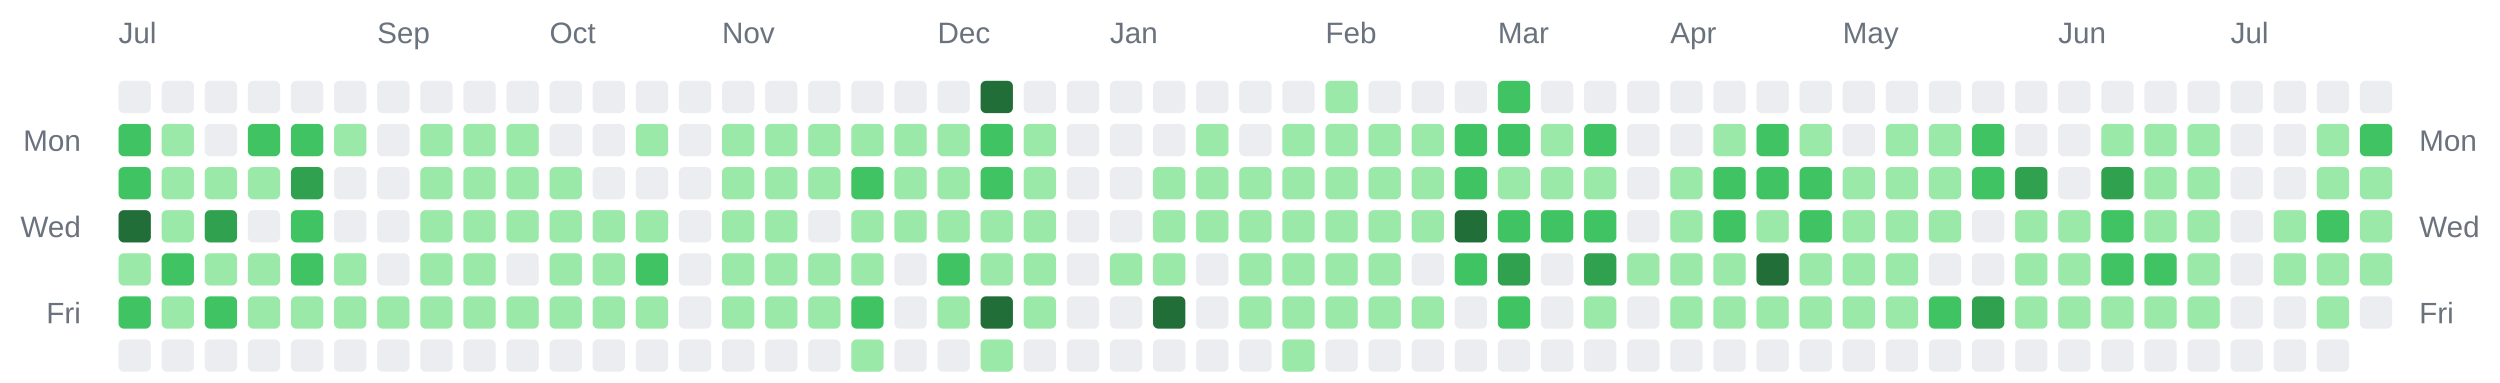
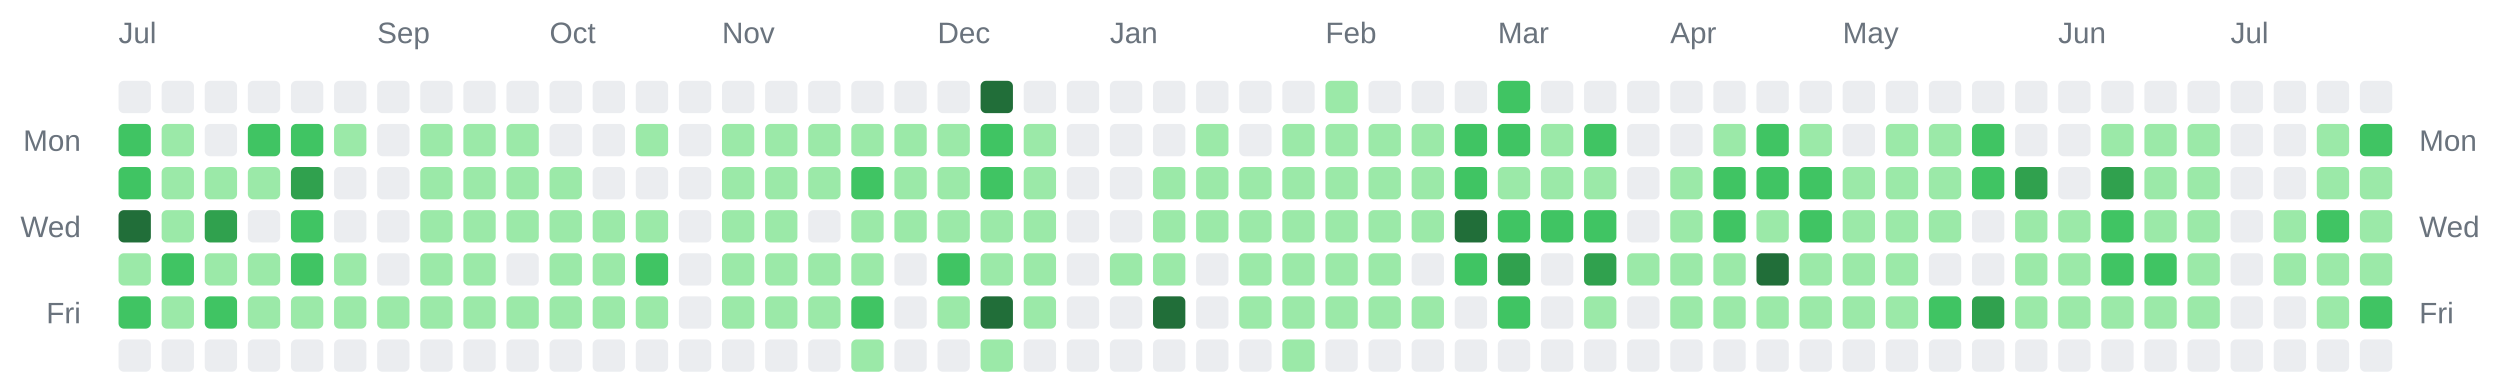
<svg xmlns="http://www.w3.org/2000/svg" width="928" height="142" viewBox="0 0 928 142" role="img" aria-label="Combined contributions calendar for donken and donken-lilly">
  <rect width="100%" height="100%" fill="transparent" /> // regular
  
  
  
  <text x="44" y="16" font-family="Arial, Helvetica, sans-serif" font-size="11" fill="#6a737d">Jul</text>
  <text x="140" y="16" font-family="Arial, Helvetica, sans-serif" font-size="11" fill="#6a737d">Sep</text>
  <text x="204" y="16" font-family="Arial, Helvetica, sans-serif" font-size="11" fill="#6a737d">Oct</text>
  <text x="268" y="16" font-family="Arial, Helvetica, sans-serif" font-size="11" fill="#6a737d">Nov</text>
  <text x="348" y="16" font-family="Arial, Helvetica, sans-serif" font-size="11" fill="#6a737d">Dec</text>
  <text x="412" y="16" font-family="Arial, Helvetica, sans-serif" font-size="11" fill="#6a737d">Jan</text>
  <text x="492" y="16" font-family="Arial, Helvetica, sans-serif" font-size="11" fill="#6a737d">Feb</text>
  <text x="556" y="16" font-family="Arial, Helvetica, sans-serif" font-size="11" fill="#6a737d">Mar</text>
  <text x="620" y="16" font-family="Arial, Helvetica, sans-serif" font-size="11" fill="#6a737d">Apr</text>
  <text x="684" y="16" font-family="Arial, Helvetica, sans-serif" font-size="11" fill="#6a737d">May</text>
  <text x="764" y="16" font-family="Arial, Helvetica, sans-serif" font-size="11" fill="#6a737d">Jun</text>
  <text x="828" y="16" font-family="Arial, Helvetica, sans-serif" font-size="11" fill="#6a737d">Jul</text>
  <text x="30" y="56" text-anchor="end" font-family="Arial, Helvetica, sans-serif" font-size="11" fill="#6a737d">Mon</text>
  <text x="898" y="56" text-anchor="start" font-family="Arial, Helvetica, sans-serif" font-size="11" fill="#6a737d">Mon</text>
  <text x="30" y="88" text-anchor="end" font-family="Arial, Helvetica, sans-serif" font-size="11" fill="#6a737d">Wed</text>
  <text x="898" y="88" text-anchor="start" font-family="Arial, Helvetica, sans-serif" font-size="11" fill="#6a737d">Wed</text>
  <text x="30" y="120" text-anchor="end" font-family="Arial, Helvetica, sans-serif" font-size="11" fill="#6a737d">Fri</text>
  <text x="898" y="120" text-anchor="start" font-family="Arial, Helvetica, sans-serif" font-size="11" fill="#6a737d">Fri</text>
  <rect x="44" y="30" width="12" height="12" rx="2" ry="2" fill="#ebedf0" />
  <rect x="44" y="46" width="12" height="12" rx="2" ry="2" fill="#40c463" />
  <rect x="44" y="62" width="12" height="12" rx="2" ry="2" fill="#40c463" />
  <rect x="44" y="78" width="12" height="12" rx="2" ry="2" fill="#216e39" />
  <rect x="44" y="94" width="12" height="12" rx="2" ry="2" fill="#9be9a8" />
  <rect x="44" y="110" width="12" height="12" rx="2" ry="2" fill="#40c463" />
  <rect x="44" y="126" width="12" height="12" rx="2" ry="2" fill="#ebedf0" />
  <rect x="60" y="30" width="12" height="12" rx="2" ry="2" fill="#ebedf0" />
  <rect x="60" y="46" width="12" height="12" rx="2" ry="2" fill="#9be9a8" />
  <rect x="60" y="62" width="12" height="12" rx="2" ry="2" fill="#9be9a8" />
  <rect x="60" y="78" width="12" height="12" rx="2" ry="2" fill="#9be9a8" />
  <rect x="60" y="94" width="12" height="12" rx="2" ry="2" fill="#40c463" />
  <rect x="60" y="110" width="12" height="12" rx="2" ry="2" fill="#9be9a8" />
  <rect x="60" y="126" width="12" height="12" rx="2" ry="2" fill="#ebedf0" />
  <rect x="76" y="30" width="12" height="12" rx="2" ry="2" fill="#ebedf0" />
  <rect x="76" y="46" width="12" height="12" rx="2" ry="2" fill="#ebedf0" />
  <rect x="76" y="62" width="12" height="12" rx="2" ry="2" fill="#9be9a8" />
  <rect x="76" y="78" width="12" height="12" rx="2" ry="2" fill="#30a14e" />
  <rect x="76" y="94" width="12" height="12" rx="2" ry="2" fill="#9be9a8" />
  <rect x="76" y="110" width="12" height="12" rx="2" ry="2" fill="#40c463" />
  <rect x="76" y="126" width="12" height="12" rx="2" ry="2" fill="#ebedf0" />
  <rect x="92" y="30" width="12" height="12" rx="2" ry="2" fill="#ebedf0" />
  <rect x="92" y="46" width="12" height="12" rx="2" ry="2" fill="#40c463" />
  <rect x="92" y="62" width="12" height="12" rx="2" ry="2" fill="#9be9a8" />
  <rect x="92" y="78" width="12" height="12" rx="2" ry="2" fill="#ebedf0" />
  <rect x="92" y="94" width="12" height="12" rx="2" ry="2" fill="#9be9a8" />
  <rect x="92" y="110" width="12" height="12" rx="2" ry="2" fill="#9be9a8" />
  <rect x="92" y="126" width="12" height="12" rx="2" ry="2" fill="#ebedf0" />
  <rect x="108" y="30" width="12" height="12" rx="2" ry="2" fill="#ebedf0" />
  <rect x="108" y="46" width="12" height="12" rx="2" ry="2" fill="#40c463" />
  <rect x="108" y="62" width="12" height="12" rx="2" ry="2" fill="#30a14e" />
  <rect x="108" y="78" width="12" height="12" rx="2" ry="2" fill="#40c463" />
  <rect x="108" y="94" width="12" height="12" rx="2" ry="2" fill="#40c463" />
  <rect x="108" y="110" width="12" height="12" rx="2" ry="2" fill="#9be9a8" />
  <rect x="108" y="126" width="12" height="12" rx="2" ry="2" fill="#ebedf0" />
  <rect x="124" y="30" width="12" height="12" rx="2" ry="2" fill="#ebedf0" />
  <rect x="124" y="46" width="12" height="12" rx="2" ry="2" fill="#9be9a8" />
  <rect x="124" y="62" width="12" height="12" rx="2" ry="2" fill="#ebedf0" />
  <rect x="124" y="78" width="12" height="12" rx="2" ry="2" fill="#ebedf0" />
  <rect x="124" y="94" width="12" height="12" rx="2" ry="2" fill="#9be9a8" />
  <rect x="124" y="110" width="12" height="12" rx="2" ry="2" fill="#9be9a8" />
  <rect x="124" y="126" width="12" height="12" rx="2" ry="2" fill="#ebedf0" />
  <rect x="140" y="30" width="12" height="12" rx="2" ry="2" fill="#ebedf0" />
  <rect x="140" y="46" width="12" height="12" rx="2" ry="2" fill="#ebedf0" />
  <rect x="140" y="62" width="12" height="12" rx="2" ry="2" fill="#ebedf0" />
  <rect x="140" y="78" width="12" height="12" rx="2" ry="2" fill="#ebedf0" />
  <rect x="140" y="94" width="12" height="12" rx="2" ry="2" fill="#ebedf0" />
  <rect x="140" y="110" width="12" height="12" rx="2" ry="2" fill="#9be9a8" />
  <rect x="140" y="126" width="12" height="12" rx="2" ry="2" fill="#ebedf0" />
  <rect x="156" y="30" width="12" height="12" rx="2" ry="2" fill="#ebedf0" />
  <rect x="156" y="46" width="12" height="12" rx="2" ry="2" fill="#9be9a8" />
  <rect x="156" y="62" width="12" height="12" rx="2" ry="2" fill="#9be9a8" />
  <rect x="156" y="78" width="12" height="12" rx="2" ry="2" fill="#9be9a8" />
  <rect x="156" y="94" width="12" height="12" rx="2" ry="2" fill="#9be9a8" />
  <rect x="156" y="110" width="12" height="12" rx="2" ry="2" fill="#9be9a8" />
  <rect x="156" y="126" width="12" height="12" rx="2" ry="2" fill="#ebedf0" />
  <rect x="172" y="30" width="12" height="12" rx="2" ry="2" fill="#ebedf0" />
  <rect x="172" y="46" width="12" height="12" rx="2" ry="2" fill="#9be9a8" />
  <rect x="172" y="62" width="12" height="12" rx="2" ry="2" fill="#9be9a8" />
  <rect x="172" y="78" width="12" height="12" rx="2" ry="2" fill="#9be9a8" />
  <rect x="172" y="94" width="12" height="12" rx="2" ry="2" fill="#9be9a8" />
  <rect x="172" y="110" width="12" height="12" rx="2" ry="2" fill="#9be9a8" />
  <rect x="172" y="126" width="12" height="12" rx="2" ry="2" fill="#ebedf0" />
  <rect x="188" y="30" width="12" height="12" rx="2" ry="2" fill="#ebedf0" />
  <rect x="188" y="46" width="12" height="12" rx="2" ry="2" fill="#9be9a8" />
  <rect x="188" y="62" width="12" height="12" rx="2" ry="2" fill="#9be9a8" />
  <rect x="188" y="78" width="12" height="12" rx="2" ry="2" fill="#9be9a8" />
  <rect x="188" y="94" width="12" height="12" rx="2" ry="2" fill="#ebedf0" />
  <rect x="188" y="110" width="12" height="12" rx="2" ry="2" fill="#9be9a8" />
  <rect x="188" y="126" width="12" height="12" rx="2" ry="2" fill="#ebedf0" />
  <rect x="204" y="30" width="12" height="12" rx="2" ry="2" fill="#ebedf0" />
  <rect x="204" y="46" width="12" height="12" rx="2" ry="2" fill="#ebedf0" />
  <rect x="204" y="62" width="12" height="12" rx="2" ry="2" fill="#9be9a8" />
  <rect x="204" y="78" width="12" height="12" rx="2" ry="2" fill="#9be9a8" />
  <rect x="204" y="94" width="12" height="12" rx="2" ry="2" fill="#9be9a8" />
  <rect x="204" y="110" width="12" height="12" rx="2" ry="2" fill="#9be9a8" />
  <rect x="204" y="126" width="12" height="12" rx="2" ry="2" fill="#ebedf0" />
  <rect x="220" y="30" width="12" height="12" rx="2" ry="2" fill="#ebedf0" />
  <rect x="220" y="46" width="12" height="12" rx="2" ry="2" fill="#ebedf0" />
  <rect x="220" y="62" width="12" height="12" rx="2" ry="2" fill="#ebedf0" />
  <rect x="220" y="78" width="12" height="12" rx="2" ry="2" fill="#9be9a8" />
  <rect x="220" y="94" width="12" height="12" rx="2" ry="2" fill="#9be9a8" />
  <rect x="220" y="110" width="12" height="12" rx="2" ry="2" fill="#9be9a8" />
  <rect x="220" y="126" width="12" height="12" rx="2" ry="2" fill="#ebedf0" />
  <rect x="236" y="30" width="12" height="12" rx="2" ry="2" fill="#ebedf0" />
  <rect x="236" y="46" width="12" height="12" rx="2" ry="2" fill="#9be9a8" />
  <rect x="236" y="62" width="12" height="12" rx="2" ry="2" fill="#ebedf0" />
  <rect x="236" y="78" width="12" height="12" rx="2" ry="2" fill="#9be9a8" />
  <rect x="236" y="94" width="12" height="12" rx="2" ry="2" fill="#40c463" />
  <rect x="236" y="110" width="12" height="12" rx="2" ry="2" fill="#9be9a8" />
  <rect x="236" y="126" width="12" height="12" rx="2" ry="2" fill="#ebedf0" />
  <rect x="252" y="30" width="12" height="12" rx="2" ry="2" fill="#ebedf0" />
  <rect x="252" y="46" width="12" height="12" rx="2" ry="2" fill="#ebedf0" />
  <rect x="252" y="62" width="12" height="12" rx="2" ry="2" fill="#ebedf0" />
  <rect x="252" y="78" width="12" height="12" rx="2" ry="2" fill="#ebedf0" />
  <rect x="252" y="94" width="12" height="12" rx="2" ry="2" fill="#ebedf0" />
  <rect x="252" y="110" width="12" height="12" rx="2" ry="2" fill="#ebedf0" />
  <rect x="252" y="126" width="12" height="12" rx="2" ry="2" fill="#ebedf0" />
  <rect x="268" y="30" width="12" height="12" rx="2" ry="2" fill="#ebedf0" />
  <rect x="268" y="46" width="12" height="12" rx="2" ry="2" fill="#9be9a8" />
  <rect x="268" y="62" width="12" height="12" rx="2" ry="2" fill="#9be9a8" />
  <rect x="268" y="78" width="12" height="12" rx="2" ry="2" fill="#9be9a8" />
  <rect x="268" y="94" width="12" height="12" rx="2" ry="2" fill="#9be9a8" />
  <rect x="268" y="110" width="12" height="12" rx="2" ry="2" fill="#9be9a8" />
  <rect x="268" y="126" width="12" height="12" rx="2" ry="2" fill="#ebedf0" />
  <rect x="284" y="30" width="12" height="12" rx="2" ry="2" fill="#ebedf0" />
  <rect x="284" y="46" width="12" height="12" rx="2" ry="2" fill="#9be9a8" />
  <rect x="284" y="62" width="12" height="12" rx="2" ry="2" fill="#9be9a8" />
  <rect x="284" y="78" width="12" height="12" rx="2" ry="2" fill="#9be9a8" />
  <rect x="284" y="94" width="12" height="12" rx="2" ry="2" fill="#9be9a8" />
  <rect x="284" y="110" width="12" height="12" rx="2" ry="2" fill="#9be9a8" />
  <rect x="284" y="126" width="12" height="12" rx="2" ry="2" fill="#ebedf0" />
  <rect x="300" y="30" width="12" height="12" rx="2" ry="2" fill="#ebedf0" />
  <rect x="300" y="46" width="12" height="12" rx="2" ry="2" fill="#9be9a8" />
  <rect x="300" y="62" width="12" height="12" rx="2" ry="2" fill="#9be9a8" />
  <rect x="300" y="78" width="12" height="12" rx="2" ry="2" fill="#ebedf0" />
  <rect x="300" y="94" width="12" height="12" rx="2" ry="2" fill="#9be9a8" />
  <rect x="300" y="110" width="12" height="12" rx="2" ry="2" fill="#9be9a8" />
  <rect x="300" y="126" width="12" height="12" rx="2" ry="2" fill="#ebedf0" />
  <rect x="316" y="30" width="12" height="12" rx="2" ry="2" fill="#ebedf0" />
  <rect x="316" y="46" width="12" height="12" rx="2" ry="2" fill="#9be9a8" />
  <rect x="316" y="62" width="12" height="12" rx="2" ry="2" fill="#40c463" />
  <rect x="316" y="78" width="12" height="12" rx="2" ry="2" fill="#9be9a8" />
  <rect x="316" y="94" width="12" height="12" rx="2" ry="2" fill="#9be9a8" />
  <rect x="316" y="110" width="12" height="12" rx="2" ry="2" fill="#40c463" />
  <rect x="316" y="126" width="12" height="12" rx="2" ry="2" fill="#9be9a8" />
  <rect x="332" y="30" width="12" height="12" rx="2" ry="2" fill="#ebedf0" />
  <rect x="332" y="46" width="12" height="12" rx="2" ry="2" fill="#9be9a8" />
  <rect x="332" y="62" width="12" height="12" rx="2" ry="2" fill="#9be9a8" />
  <rect x="332" y="78" width="12" height="12" rx="2" ry="2" fill="#9be9a8" />
  <rect x="332" y="94" width="12" height="12" rx="2" ry="2" fill="#ebedf0" />
  <rect x="332" y="110" width="12" height="12" rx="2" ry="2" fill="#ebedf0" />
  <rect x="332" y="126" width="12" height="12" rx="2" ry="2" fill="#ebedf0" />
  <rect x="348" y="30" width="12" height="12" rx="2" ry="2" fill="#ebedf0" />
  <rect x="348" y="46" width="12" height="12" rx="2" ry="2" fill="#9be9a8" />
  <rect x="348" y="62" width="12" height="12" rx="2" ry="2" fill="#9be9a8" />
  <rect x="348" y="78" width="12" height="12" rx="2" ry="2" fill="#9be9a8" />
  <rect x="348" y="94" width="12" height="12" rx="2" ry="2" fill="#40c463" />
  <rect x="348" y="110" width="12" height="12" rx="2" ry="2" fill="#9be9a8" />
  <rect x="348" y="126" width="12" height="12" rx="2" ry="2" fill="#ebedf0" />
  <rect x="364" y="30" width="12" height="12" rx="2" ry="2" fill="#216e39" />
  <rect x="364" y="46" width="12" height="12" rx="2" ry="2" fill="#40c463" />
  <rect x="364" y="62" width="12" height="12" rx="2" ry="2" fill="#40c463" />
  <rect x="364" y="78" width="12" height="12" rx="2" ry="2" fill="#9be9a8" />
  <rect x="364" y="94" width="12" height="12" rx="2" ry="2" fill="#9be9a8" />
  <rect x="364" y="110" width="12" height="12" rx="2" ry="2" fill="#216e39" />
  <rect x="364" y="126" width="12" height="12" rx="2" ry="2" fill="#9be9a8" />
  <rect x="380" y="30" width="12" height="12" rx="2" ry="2" fill="#ebedf0" />
  <rect x="380" y="46" width="12" height="12" rx="2" ry="2" fill="#9be9a8" />
  <rect x="380" y="62" width="12" height="12" rx="2" ry="2" fill="#9be9a8" />
  <rect x="380" y="78" width="12" height="12" rx="2" ry="2" fill="#9be9a8" />
  <rect x="380" y="94" width="12" height="12" rx="2" ry="2" fill="#9be9a8" />
  <rect x="380" y="110" width="12" height="12" rx="2" ry="2" fill="#9be9a8" />
  <rect x="380" y="126" width="12" height="12" rx="2" ry="2" fill="#ebedf0" />
  <rect x="396" y="30" width="12" height="12" rx="2" ry="2" fill="#ebedf0" />
  <rect x="396" y="46" width="12" height="12" rx="2" ry="2" fill="#ebedf0" />
  <rect x="396" y="62" width="12" height="12" rx="2" ry="2" fill="#ebedf0" />
  <rect x="396" y="78" width="12" height="12" rx="2" ry="2" fill="#ebedf0" />
  <rect x="396" y="94" width="12" height="12" rx="2" ry="2" fill="#ebedf0" />
  <rect x="396" y="110" width="12" height="12" rx="2" ry="2" fill="#ebedf0" />
  <rect x="396" y="126" width="12" height="12" rx="2" ry="2" fill="#ebedf0" />
  <rect x="412" y="30" width="12" height="12" rx="2" ry="2" fill="#ebedf0" />
  <rect x="412" y="46" width="12" height="12" rx="2" ry="2" fill="#ebedf0" />
  <rect x="412" y="62" width="12" height="12" rx="2" ry="2" fill="#ebedf0" />
  <rect x="412" y="78" width="12" height="12" rx="2" ry="2" fill="#ebedf0" />
  <rect x="412" y="94" width="12" height="12" rx="2" ry="2" fill="#9be9a8" />
  <rect x="412" y="110" width="12" height="12" rx="2" ry="2" fill="#ebedf0" />
  <rect x="412" y="126" width="12" height="12" rx="2" ry="2" fill="#ebedf0" />
  <rect x="428" y="30" width="12" height="12" rx="2" ry="2" fill="#ebedf0" />
  <rect x="428" y="46" width="12" height="12" rx="2" ry="2" fill="#ebedf0" />
  <rect x="428" y="62" width="12" height="12" rx="2" ry="2" fill="#9be9a8" />
  <rect x="428" y="78" width="12" height="12" rx="2" ry="2" fill="#9be9a8" />
  <rect x="428" y="94" width="12" height="12" rx="2" ry="2" fill="#9be9a8" />
  <rect x="428" y="110" width="12" height="12" rx="2" ry="2" fill="#216e39" />
  <rect x="428" y="126" width="12" height="12" rx="2" ry="2" fill="#ebedf0" />
  <rect x="444" y="30" width="12" height="12" rx="2" ry="2" fill="#ebedf0" />
  <rect x="444" y="46" width="12" height="12" rx="2" ry="2" fill="#9be9a8" />
  <rect x="444" y="62" width="12" height="12" rx="2" ry="2" fill="#9be9a8" />
  <rect x="444" y="78" width="12" height="12" rx="2" ry="2" fill="#9be9a8" />
  <rect x="444" y="94" width="12" height="12" rx="2" ry="2" fill="#ebedf0" />
  <rect x="444" y="110" width="12" height="12" rx="2" ry="2" fill="#ebedf0" />
  <rect x="444" y="126" width="12" height="12" rx="2" ry="2" fill="#ebedf0" />
  <rect x="460" y="30" width="12" height="12" rx="2" ry="2" fill="#ebedf0" />
  <rect x="460" y="46" width="12" height="12" rx="2" ry="2" fill="#ebedf0" />
  <rect x="460" y="62" width="12" height="12" rx="2" ry="2" fill="#9be9a8" />
  <rect x="460" y="78" width="12" height="12" rx="2" ry="2" fill="#9be9a8" />
  <rect x="460" y="94" width="12" height="12" rx="2" ry="2" fill="#9be9a8" />
  <rect x="460" y="110" width="12" height="12" rx="2" ry="2" fill="#9be9a8" />
  <rect x="460" y="126" width="12" height="12" rx="2" ry="2" fill="#ebedf0" />
  <rect x="476" y="30" width="12" height="12" rx="2" ry="2" fill="#ebedf0" />
  <rect x="476" y="46" width="12" height="12" rx="2" ry="2" fill="#9be9a8" />
  <rect x="476" y="62" width="12" height="12" rx="2" ry="2" fill="#9be9a8" />
  <rect x="476" y="78" width="12" height="12" rx="2" ry="2" fill="#9be9a8" />
  <rect x="476" y="94" width="12" height="12" rx="2" ry="2" fill="#9be9a8" />
  <rect x="476" y="110" width="12" height="12" rx="2" ry="2" fill="#9be9a8" />
  <rect x="476" y="126" width="12" height="12" rx="2" ry="2" fill="#9be9a8" />
  <rect x="492" y="30" width="12" height="12" rx="2" ry="2" fill="#9be9a8" />
  <rect x="492" y="46" width="12" height="12" rx="2" ry="2" fill="#9be9a8" />
  <rect x="492" y="62" width="12" height="12" rx="2" ry="2" fill="#9be9a8" />
  <rect x="492" y="78" width="12" height="12" rx="2" ry="2" fill="#9be9a8" />
  <rect x="492" y="94" width="12" height="12" rx="2" ry="2" fill="#9be9a8" />
  <rect x="492" y="110" width="12" height="12" rx="2" ry="2" fill="#9be9a8" />
  <rect x="492" y="126" width="12" height="12" rx="2" ry="2" fill="#ebedf0" />
  <rect x="508" y="30" width="12" height="12" rx="2" ry="2" fill="#ebedf0" />
  <rect x="508" y="46" width="12" height="12" rx="2" ry="2" fill="#9be9a8" />
  <rect x="508" y="62" width="12" height="12" rx="2" ry="2" fill="#9be9a8" />
  <rect x="508" y="78" width="12" height="12" rx="2" ry="2" fill="#9be9a8" />
  <rect x="508" y="94" width="12" height="12" rx="2" ry="2" fill="#9be9a8" />
  <rect x="508" y="110" width="12" height="12" rx="2" ry="2" fill="#9be9a8" />
  <rect x="508" y="126" width="12" height="12" rx="2" ry="2" fill="#ebedf0" />
  <rect x="524" y="30" width="12" height="12" rx="2" ry="2" fill="#ebedf0" />
  <rect x="524" y="46" width="12" height="12" rx="2" ry="2" fill="#9be9a8" />
  <rect x="524" y="62" width="12" height="12" rx="2" ry="2" fill="#9be9a8" />
  <rect x="524" y="78" width="12" height="12" rx="2" ry="2" fill="#9be9a8" />
  <rect x="524" y="94" width="12" height="12" rx="2" ry="2" fill="#ebedf0" />
  <rect x="524" y="110" width="12" height="12" rx="2" ry="2" fill="#9be9a8" />
  <rect x="524" y="126" width="12" height="12" rx="2" ry="2" fill="#ebedf0" />
  <rect x="540" y="30" width="12" height="12" rx="2" ry="2" fill="#ebedf0" />
  <rect x="540" y="46" width="12" height="12" rx="2" ry="2" fill="#40c463" />
  <rect x="540" y="62" width="12" height="12" rx="2" ry="2" fill="#40c463" />
  <rect x="540" y="78" width="12" height="12" rx="2" ry="2" fill="#216e39" />
  <rect x="540" y="94" width="12" height="12" rx="2" ry="2" fill="#40c463" />
  <rect x="540" y="110" width="12" height="12" rx="2" ry="2" fill="#ebedf0" />
  <rect x="540" y="126" width="12" height="12" rx="2" ry="2" fill="#ebedf0" />
  <rect x="556" y="30" width="12" height="12" rx="2" ry="2" fill="#40c463" />
  <rect x="556" y="46" width="12" height="12" rx="2" ry="2" fill="#40c463" />
  <rect x="556" y="62" width="12" height="12" rx="2" ry="2" fill="#9be9a8" />
  <rect x="556" y="78" width="12" height="12" rx="2" ry="2" fill="#40c463" />
  <rect x="556" y="94" width="12" height="12" rx="2" ry="2" fill="#30a14e" />
  <rect x="556" y="110" width="12" height="12" rx="2" ry="2" fill="#40c463" />
  <rect x="556" y="126" width="12" height="12" rx="2" ry="2" fill="#ebedf0" />
  <rect x="572" y="30" width="12" height="12" rx="2" ry="2" fill="#ebedf0" />
  <rect x="572" y="46" width="12" height="12" rx="2" ry="2" fill="#9be9a8" />
  <rect x="572" y="62" width="12" height="12" rx="2" ry="2" fill="#9be9a8" />
  <rect x="572" y="78" width="12" height="12" rx="2" ry="2" fill="#40c463" />
  <rect x="572" y="94" width="12" height="12" rx="2" ry="2" fill="#ebedf0" />
  <rect x="572" y="110" width="12" height="12" rx="2" ry="2" fill="#ebedf0" />
  <rect x="572" y="126" width="12" height="12" rx="2" ry="2" fill="#ebedf0" />
  <rect x="588" y="30" width="12" height="12" rx="2" ry="2" fill="#ebedf0" />
  <rect x="588" y="46" width="12" height="12" rx="2" ry="2" fill="#40c463" />
  <rect x="588" y="62" width="12" height="12" rx="2" ry="2" fill="#9be9a8" />
  <rect x="588" y="78" width="12" height="12" rx="2" ry="2" fill="#40c463" />
  <rect x="588" y="94" width="12" height="12" rx="2" ry="2" fill="#30a14e" />
  <rect x="588" y="110" width="12" height="12" rx="2" ry="2" fill="#9be9a8" />
  <rect x="588" y="126" width="12" height="12" rx="2" ry="2" fill="#ebedf0" />
  <rect x="604" y="30" width="12" height="12" rx="2" ry="2" fill="#ebedf0" />
  <rect x="604" y="46" width="12" height="12" rx="2" ry="2" fill="#ebedf0" />
  <rect x="604" y="62" width="12" height="12" rx="2" ry="2" fill="#ebedf0" />
  <rect x="604" y="78" width="12" height="12" rx="2" ry="2" fill="#ebedf0" />
  <rect x="604" y="94" width="12" height="12" rx="2" ry="2" fill="#9be9a8" />
  <rect x="604" y="110" width="12" height="12" rx="2" ry="2" fill="#ebedf0" />
  <rect x="604" y="126" width="12" height="12" rx="2" ry="2" fill="#ebedf0" />
  <rect x="620" y="30" width="12" height="12" rx="2" ry="2" fill="#ebedf0" />
  <rect x="620" y="46" width="12" height="12" rx="2" ry="2" fill="#ebedf0" />
  <rect x="620" y="62" width="12" height="12" rx="2" ry="2" fill="#9be9a8" />
  <rect x="620" y="78" width="12" height="12" rx="2" ry="2" fill="#9be9a8" />
  <rect x="620" y="94" width="12" height="12" rx="2" ry="2" fill="#9be9a8" />
  <rect x="620" y="110" width="12" height="12" rx="2" ry="2" fill="#9be9a8" />
  <rect x="620" y="126" width="12" height="12" rx="2" ry="2" fill="#ebedf0" />
  <rect x="636" y="30" width="12" height="12" rx="2" ry="2" fill="#ebedf0" />
  <rect x="636" y="46" width="12" height="12" rx="2" ry="2" fill="#9be9a8" />
  <rect x="636" y="62" width="12" height="12" rx="2" ry="2" fill="#40c463" />
  <rect x="636" y="78" width="12" height="12" rx="2" ry="2" fill="#40c463" />
  <rect x="636" y="94" width="12" height="12" rx="2" ry="2" fill="#9be9a8" />
  <rect x="636" y="110" width="12" height="12" rx="2" ry="2" fill="#9be9a8" />
  <rect x="636" y="126" width="12" height="12" rx="2" ry="2" fill="#ebedf0" />
  <rect x="652" y="30" width="12" height="12" rx="2" ry="2" fill="#ebedf0" />
  <rect x="652" y="46" width="12" height="12" rx="2" ry="2" fill="#40c463" />
  <rect x="652" y="62" width="12" height="12" rx="2" ry="2" fill="#40c463" />
  <rect x="652" y="78" width="12" height="12" rx="2" ry="2" fill="#9be9a8" />
  <rect x="652" y="94" width="12" height="12" rx="2" ry="2" fill="#216e39" />
  <rect x="652" y="110" width="12" height="12" rx="2" ry="2" fill="#9be9a8" />
  <rect x="652" y="126" width="12" height="12" rx="2" ry="2" fill="#ebedf0" />
  <rect x="668" y="30" width="12" height="12" rx="2" ry="2" fill="#ebedf0" />
  <rect x="668" y="46" width="12" height="12" rx="2" ry="2" fill="#9be9a8" />
  <rect x="668" y="62" width="12" height="12" rx="2" ry="2" fill="#40c463" />
  <rect x="668" y="78" width="12" height="12" rx="2" ry="2" fill="#40c463" />
  <rect x="668" y="94" width="12" height="12" rx="2" ry="2" fill="#9be9a8" />
  <rect x="668" y="110" width="12" height="12" rx="2" ry="2" fill="#9be9a8" />
  <rect x="668" y="126" width="12" height="12" rx="2" ry="2" fill="#ebedf0" />
  <rect x="684" y="30" width="12" height="12" rx="2" ry="2" fill="#ebedf0" />
  <rect x="684" y="46" width="12" height="12" rx="2" ry="2" fill="#ebedf0" />
  <rect x="684" y="62" width="12" height="12" rx="2" ry="2" fill="#9be9a8" />
  <rect x="684" y="78" width="12" height="12" rx="2" ry="2" fill="#9be9a8" />
  <rect x="684" y="94" width="12" height="12" rx="2" ry="2" fill="#9be9a8" />
  <rect x="684" y="110" width="12" height="12" rx="2" ry="2" fill="#9be9a8" />
  <rect x="684" y="126" width="12" height="12" rx="2" ry="2" fill="#ebedf0" />
  <rect x="700" y="30" width="12" height="12" rx="2" ry="2" fill="#ebedf0" />
  <rect x="700" y="46" width="12" height="12" rx="2" ry="2" fill="#9be9a8" />
  <rect x="700" y="62" width="12" height="12" rx="2" ry="2" fill="#9be9a8" />
  <rect x="700" y="78" width="12" height="12" rx="2" ry="2" fill="#9be9a8" />
  <rect x="700" y="94" width="12" height="12" rx="2" ry="2" fill="#9be9a8" />
  <rect x="700" y="110" width="12" height="12" rx="2" ry="2" fill="#9be9a8" />
  <rect x="700" y="126" width="12" height="12" rx="2" ry="2" fill="#ebedf0" />
  <rect x="716" y="30" width="12" height="12" rx="2" ry="2" fill="#ebedf0" />
  <rect x="716" y="46" width="12" height="12" rx="2" ry="2" fill="#9be9a8" />
  <rect x="716" y="62" width="12" height="12" rx="2" ry="2" fill="#9be9a8" />
  <rect x="716" y="78" width="12" height="12" rx="2" ry="2" fill="#9be9a8" />
  <rect x="716" y="94" width="12" height="12" rx="2" ry="2" fill="#ebedf0" />
  <rect x="716" y="110" width="12" height="12" rx="2" ry="2" fill="#40c463" />
  <rect x="716" y="126" width="12" height="12" rx="2" ry="2" fill="#ebedf0" />
  <rect x="732" y="30" width="12" height="12" rx="2" ry="2" fill="#ebedf0" />
  <rect x="732" y="46" width="12" height="12" rx="2" ry="2" fill="#40c463" />
  <rect x="732" y="62" width="12" height="12" rx="2" ry="2" fill="#40c463" />
  <rect x="732" y="78" width="12" height="12" rx="2" ry="2" fill="#ebedf0" />
  <rect x="732" y="94" width="12" height="12" rx="2" ry="2" fill="#ebedf0" />
  <rect x="732" y="110" width="12" height="12" rx="2" ry="2" fill="#30a14e" />
  <rect x="732" y="126" width="12" height="12" rx="2" ry="2" fill="#ebedf0" />
  <rect x="748" y="30" width="12" height="12" rx="2" ry="2" fill="#ebedf0" />
  <rect x="748" y="46" width="12" height="12" rx="2" ry="2" fill="#ebedf0" />
  <rect x="748" y="62" width="12" height="12" rx="2" ry="2" fill="#30a14e" />
  <rect x="748" y="78" width="12" height="12" rx="2" ry="2" fill="#9be9a8" />
  <rect x="748" y="94" width="12" height="12" rx="2" ry="2" fill="#9be9a8" />
  <rect x="748" y="110" width="12" height="12" rx="2" ry="2" fill="#9be9a8" />
  <rect x="748" y="126" width="12" height="12" rx="2" ry="2" fill="#ebedf0" />
  <rect x="764" y="30" width="12" height="12" rx="2" ry="2" fill="#ebedf0" />
  <rect x="764" y="46" width="12" height="12" rx="2" ry="2" fill="#ebedf0" />
  <rect x="764" y="62" width="12" height="12" rx="2" ry="2" fill="#ebedf0" />
  <rect x="764" y="78" width="12" height="12" rx="2" ry="2" fill="#9be9a8" />
  <rect x="764" y="94" width="12" height="12" rx="2" ry="2" fill="#9be9a8" />
  <rect x="764" y="110" width="12" height="12" rx="2" ry="2" fill="#9be9a8" />
  <rect x="764" y="126" width="12" height="12" rx="2" ry="2" fill="#ebedf0" />
  <rect x="780" y="30" width="12" height="12" rx="2" ry="2" fill="#ebedf0" />
  <rect x="780" y="46" width="12" height="12" rx="2" ry="2" fill="#9be9a8" />
  <rect x="780" y="62" width="12" height="12" rx="2" ry="2" fill="#30a14e" />
  <rect x="780" y="78" width="12" height="12" rx="2" ry="2" fill="#40c463" />
  <rect x="780" y="94" width="12" height="12" rx="2" ry="2" fill="#40c463" />
  <rect x="780" y="110" width="12" height="12" rx="2" ry="2" fill="#9be9a8" />
  <rect x="780" y="126" width="12" height="12" rx="2" ry="2" fill="#ebedf0" />
  <rect x="796" y="30" width="12" height="12" rx="2" ry="2" fill="#ebedf0" />
  <rect x="796" y="46" width="12" height="12" rx="2" ry="2" fill="#9be9a8" />
  <rect x="796" y="62" width="12" height="12" rx="2" ry="2" fill="#9be9a8" />
  <rect x="796" y="78" width="12" height="12" rx="2" ry="2" fill="#9be9a8" />
  <rect x="796" y="94" width="12" height="12" rx="2" ry="2" fill="#40c463" />
  <rect x="796" y="110" width="12" height="12" rx="2" ry="2" fill="#9be9a8" />
  <rect x="796" y="126" width="12" height="12" rx="2" ry="2" fill="#ebedf0" />
  <rect x="812" y="30" width="12" height="12" rx="2" ry="2" fill="#ebedf0" />
  <rect x="812" y="46" width="12" height="12" rx="2" ry="2" fill="#9be9a8" />
  <rect x="812" y="62" width="12" height="12" rx="2" ry="2" fill="#9be9a8" />
  <rect x="812" y="78" width="12" height="12" rx="2" ry="2" fill="#9be9a8" />
  <rect x="812" y="94" width="12" height="12" rx="2" ry="2" fill="#9be9a8" />
  <rect x="812" y="110" width="12" height="12" rx="2" ry="2" fill="#9be9a8" />
  <rect x="812" y="126" width="12" height="12" rx="2" ry="2" fill="#ebedf0" />
  <rect x="828" y="30" width="12" height="12" rx="2" ry="2" fill="#ebedf0" />
  <rect x="828" y="46" width="12" height="12" rx="2" ry="2" fill="#ebedf0" />
  <rect x="828" y="62" width="12" height="12" rx="2" ry="2" fill="#ebedf0" />
  <rect x="828" y="78" width="12" height="12" rx="2" ry="2" fill="#ebedf0" />
  <rect x="828" y="94" width="12" height="12" rx="2" ry="2" fill="#ebedf0" />
  <rect x="828" y="110" width="12" height="12" rx="2" ry="2" fill="#ebedf0" />
  <rect x="828" y="126" width="12" height="12" rx="2" ry="2" fill="#ebedf0" />
  <rect x="844" y="30" width="12" height="12" rx="2" ry="2" fill="#ebedf0" />
  <rect x="844" y="46" width="12" height="12" rx="2" ry="2" fill="#ebedf0" />
  <rect x="844" y="62" width="12" height="12" rx="2" ry="2" fill="#ebedf0" />
  <rect x="844" y="78" width="12" height="12" rx="2" ry="2" fill="#9be9a8" />
  <rect x="844" y="94" width="12" height="12" rx="2" ry="2" fill="#9be9a8" />
  <rect x="844" y="110" width="12" height="12" rx="2" ry="2" fill="#ebedf0" />
  <rect x="844" y="126" width="12" height="12" rx="2" ry="2" fill="#ebedf0" />
  <rect x="860" y="30" width="12" height="12" rx="2" ry="2" fill="#ebedf0" />
  <rect x="860" y="46" width="12" height="12" rx="2" ry="2" fill="#9be9a8" />
  <rect x="860" y="62" width="12" height="12" rx="2" ry="2" fill="#9be9a8" />
  <rect x="860" y="78" width="12" height="12" rx="2" ry="2" fill="#40c463" />
  <rect x="860" y="94" width="12" height="12" rx="2" ry="2" fill="#9be9a8" />
  <rect x="860" y="110" width="12" height="12" rx="2" ry="2" fill="#9be9a8" />
  <rect x="860" y="126" width="12" height="12" rx="2" ry="2" fill="#ebedf0" />
  <rect x="876" y="30" width="12" height="12" rx="2" ry="2" fill="#ebedf0" />
  <rect x="876" y="46" width="12" height="12" rx="2" ry="2" fill="#40c463" />
  <rect x="876" y="62" width="12" height="12" rx="2" ry="2" fill="#9be9a8" />
  <rect x="876" y="78" width="12" height="12" rx="2" ry="2" fill="#9be9a8" />
  <rect x="876" y="94" width="12" height="12" rx="2" ry="2" fill="#9be9a8" />
-   <rect x="876" y="110" width="12" height="12" rx="2" ry="2" fill="#ebedf0" />
+   <rect x="876" y="110" width="12" height="12" rx="2" ry="2" fill="#40c463" />
+   <rect x="876" y="126" width="12" height="12" rx="2" ry="2" fill="#ebedf0" />
</svg>
